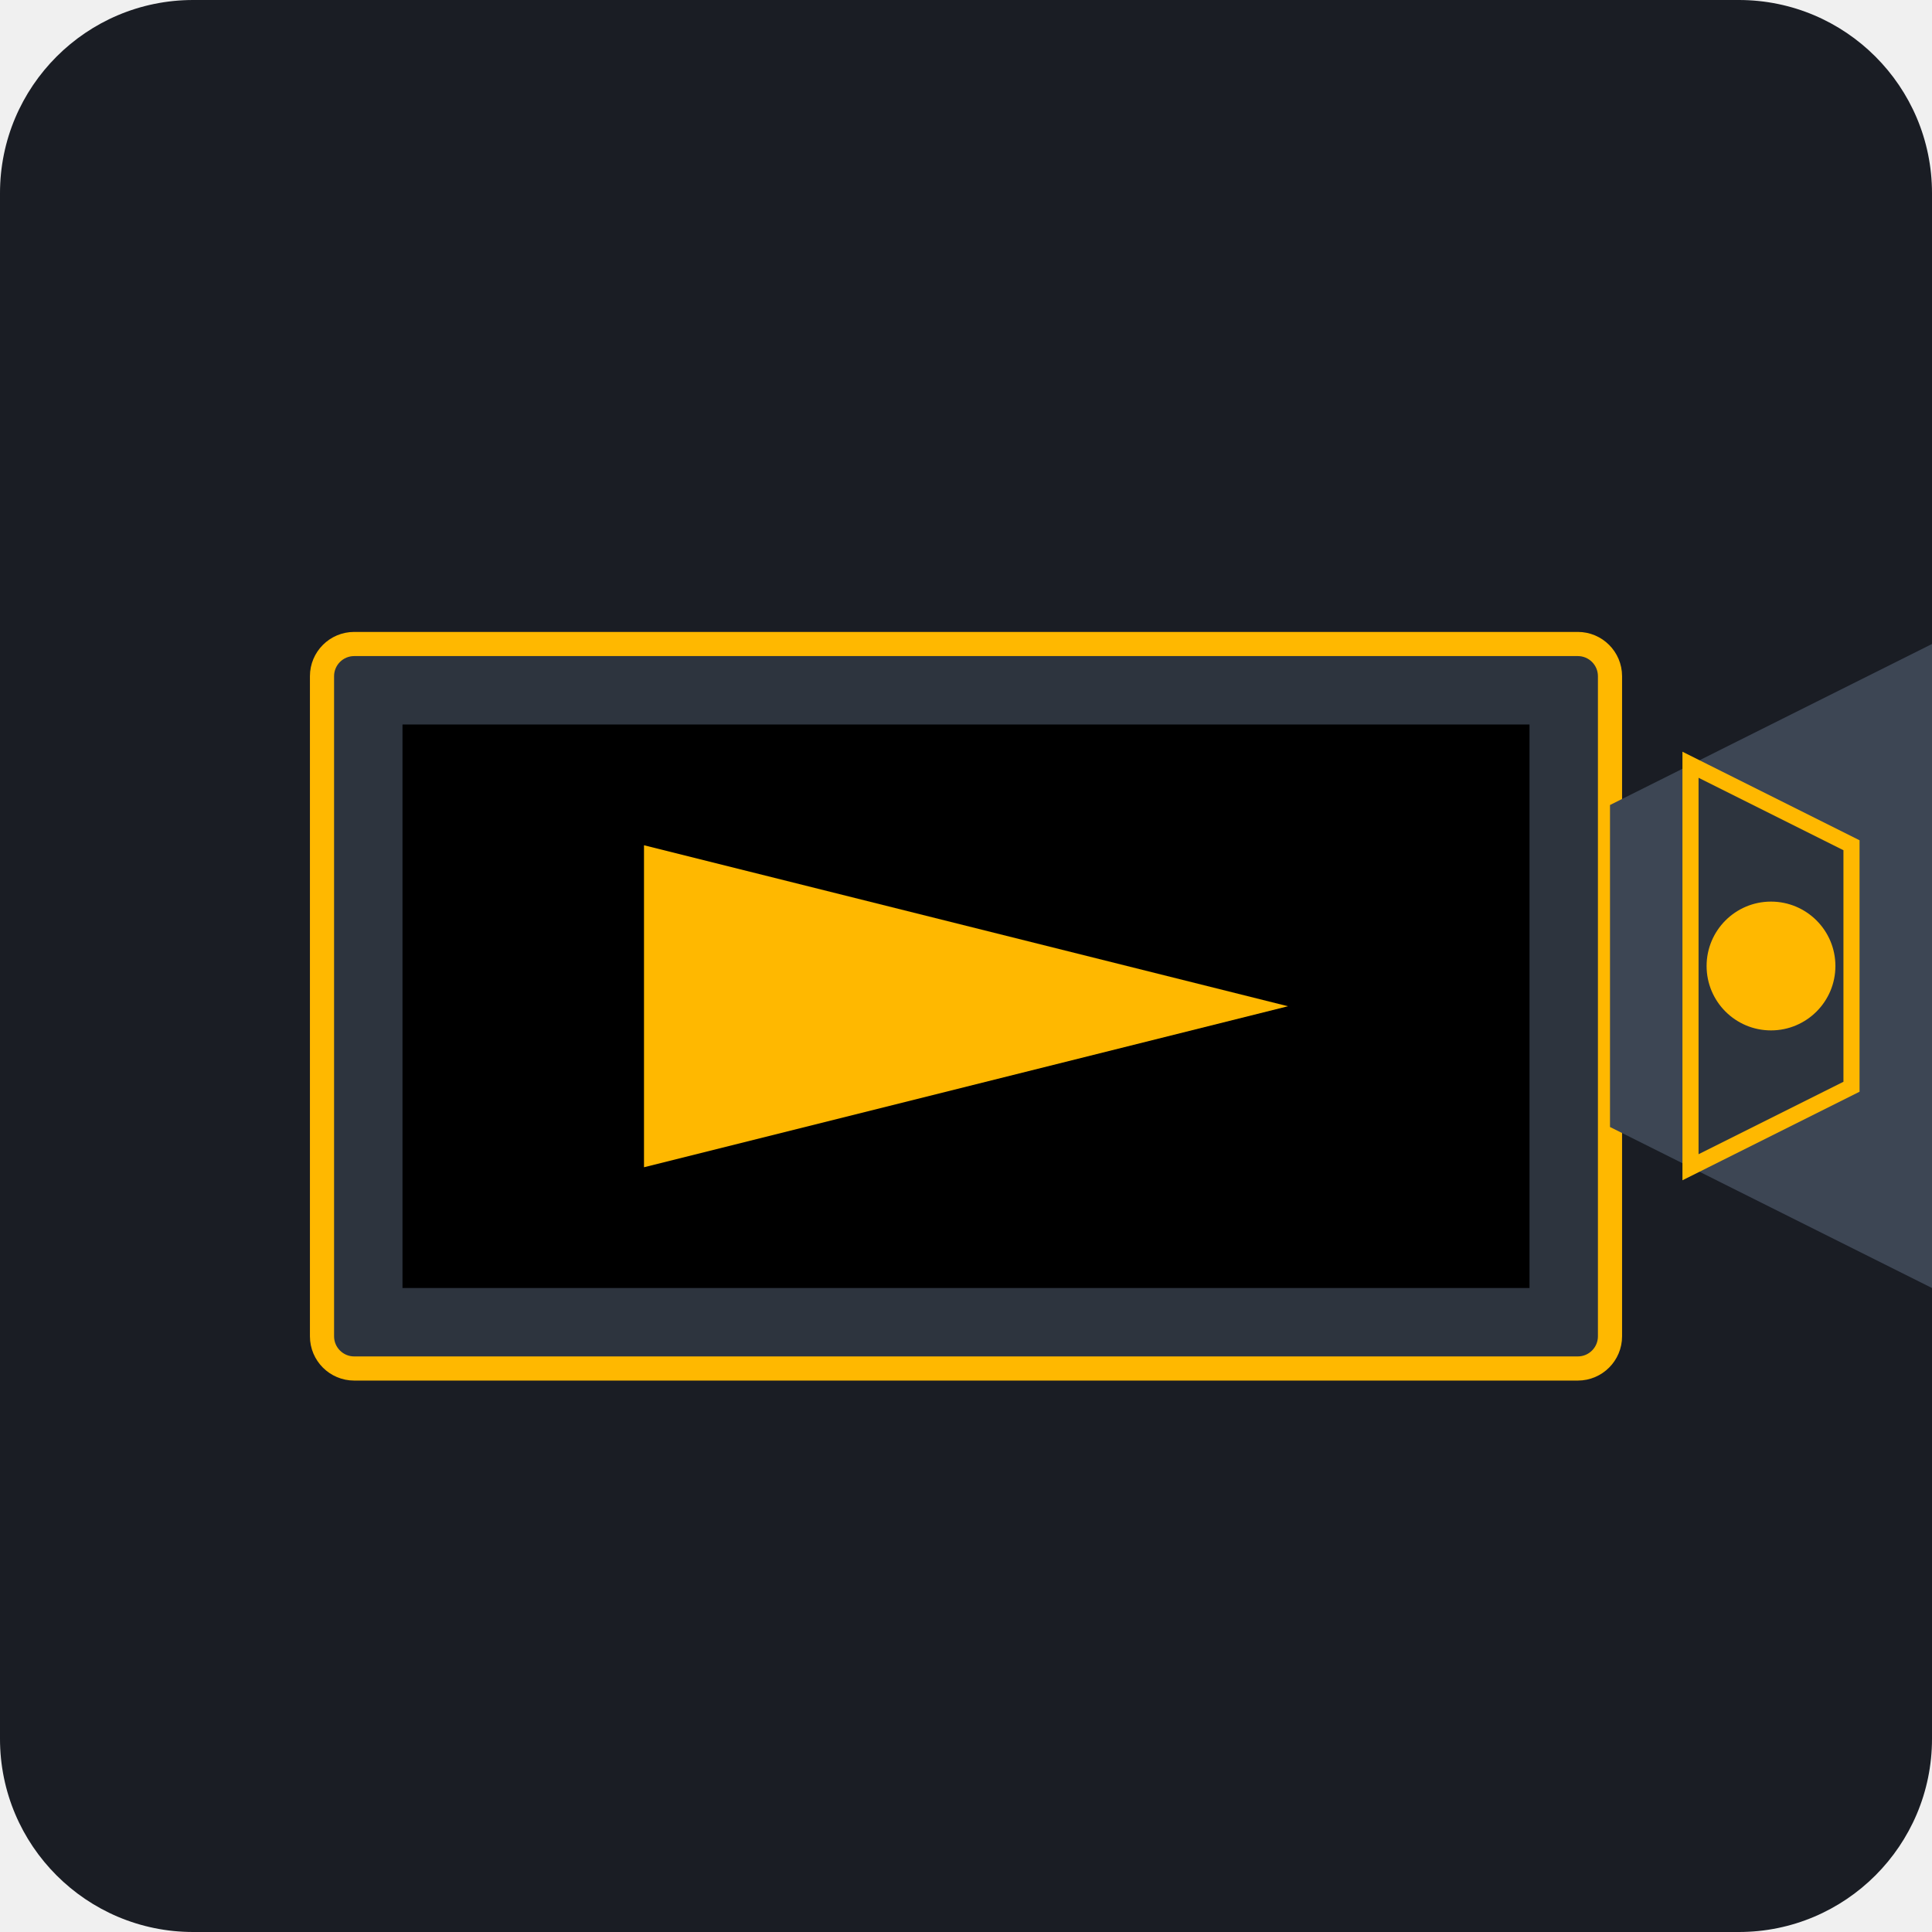
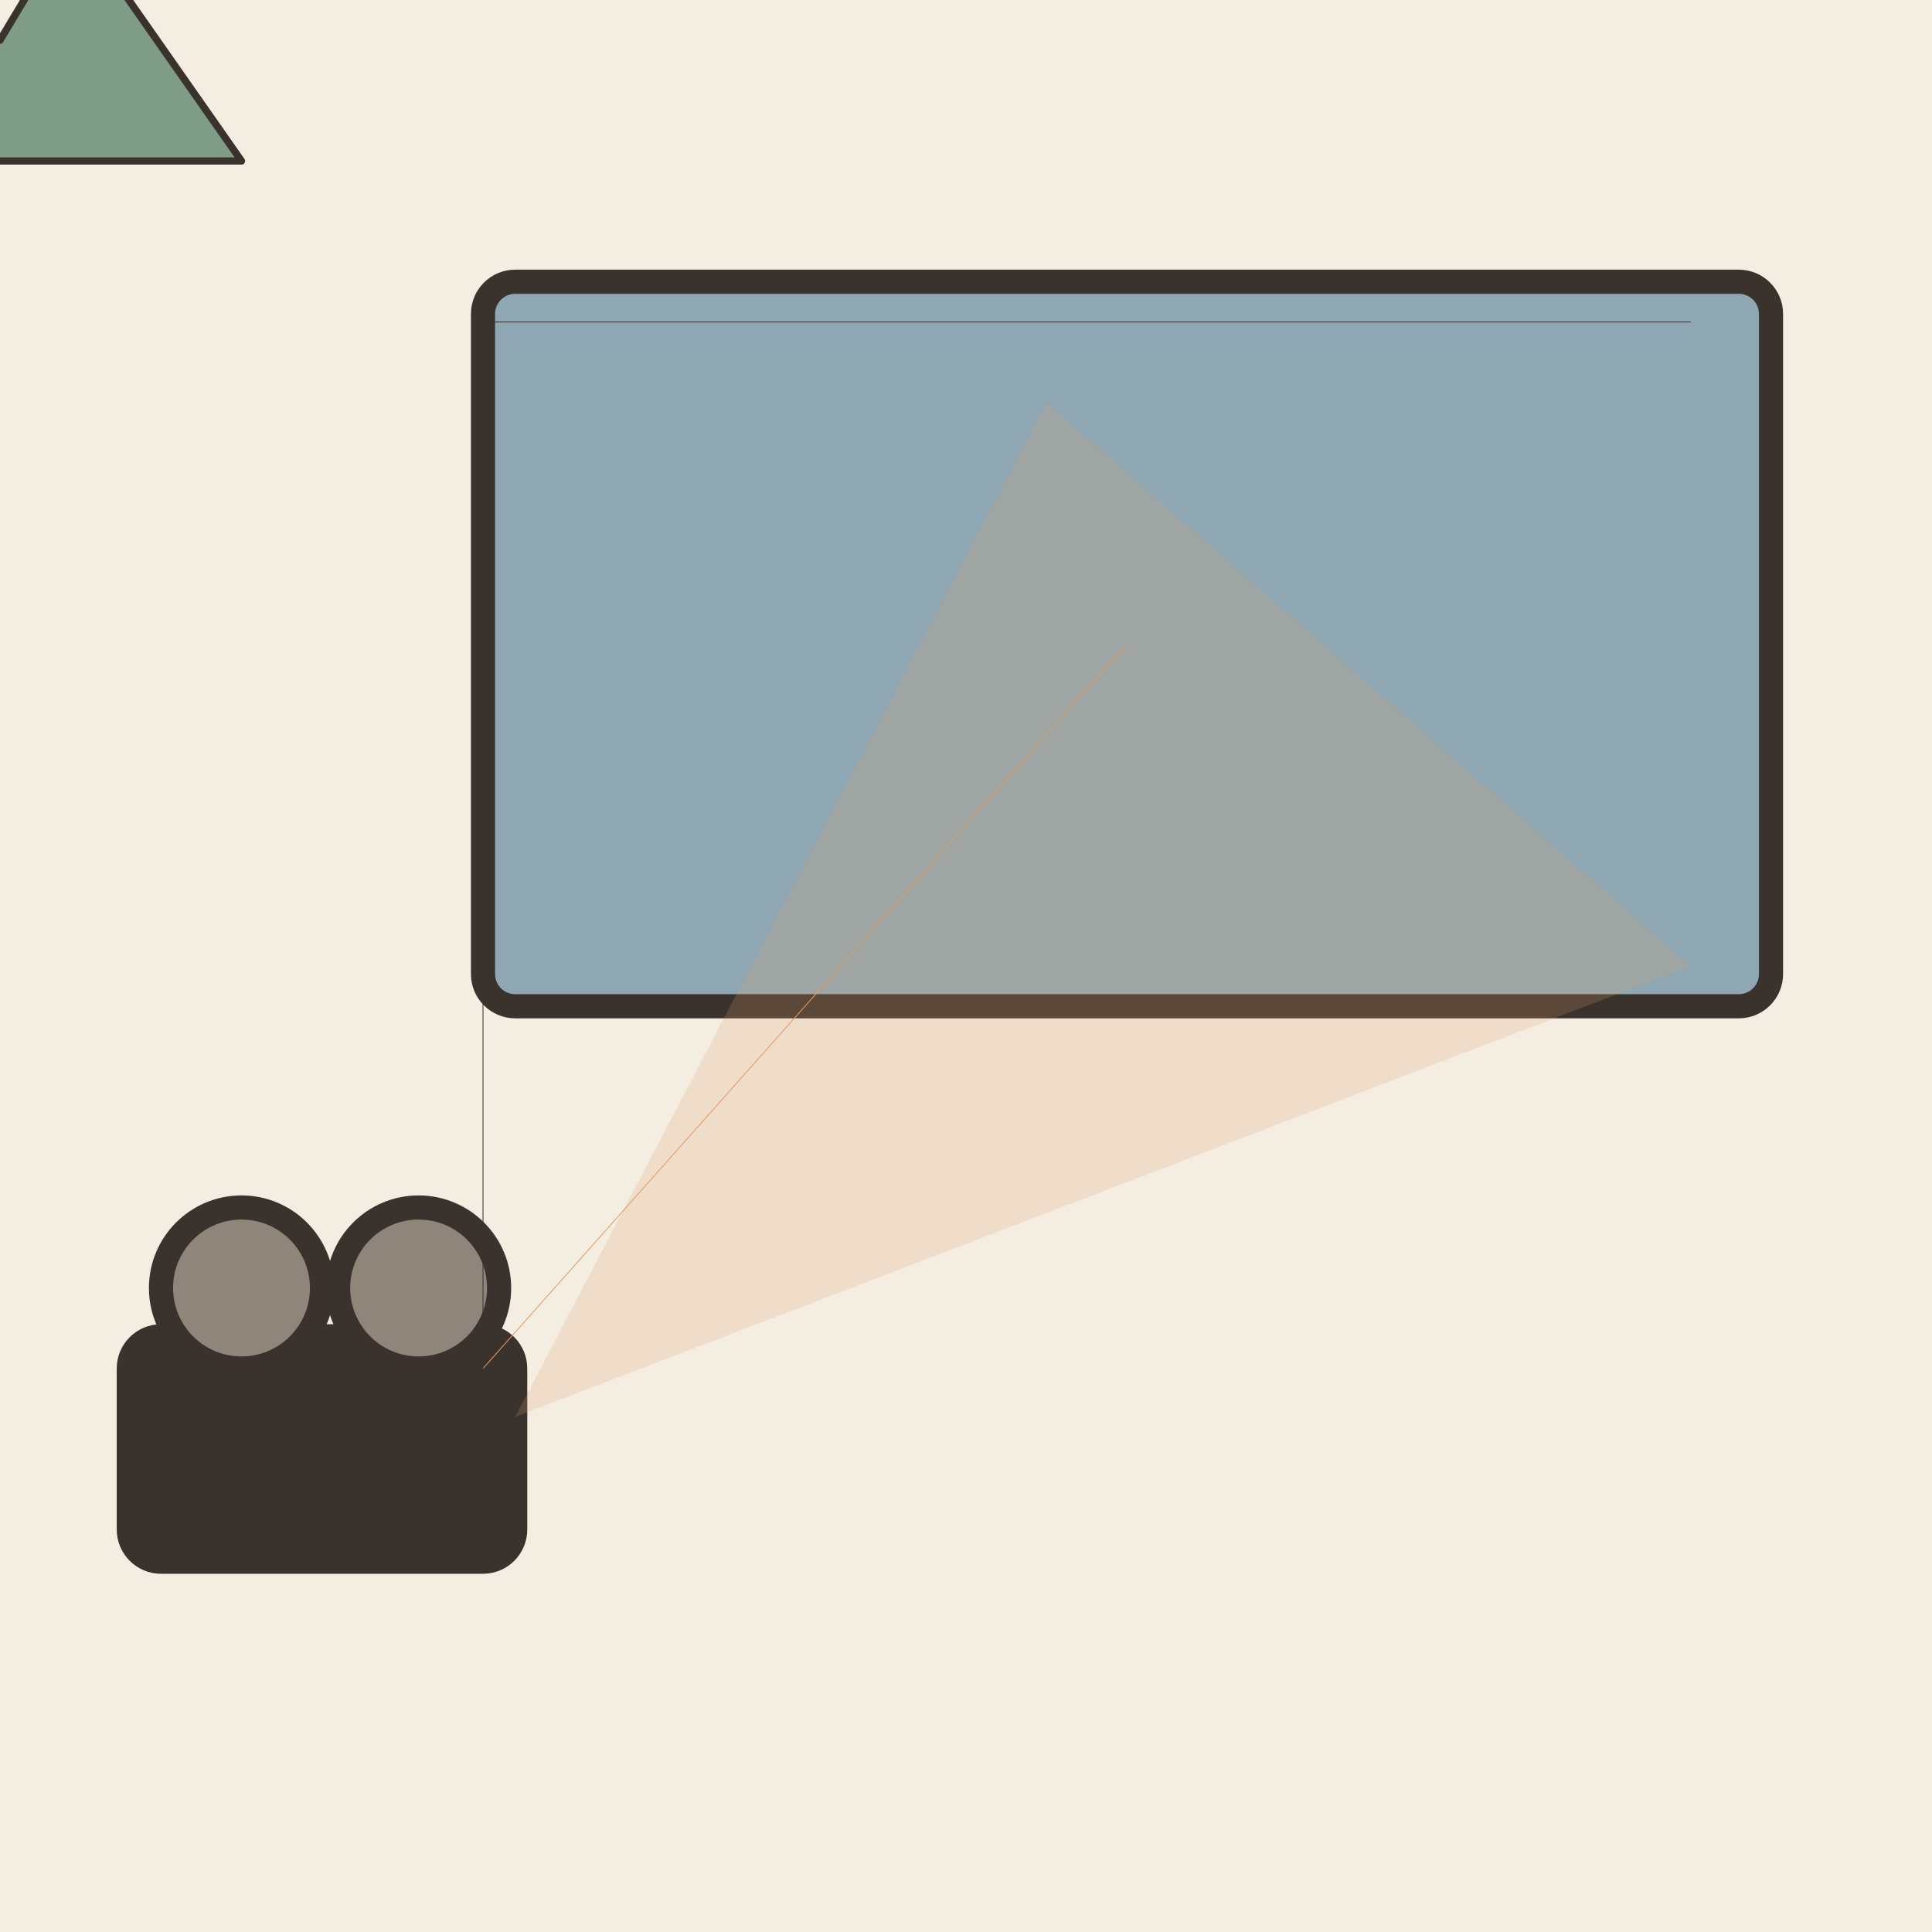
- <svg xmlns="http://www.w3.org/2000/svg" viewBox="0 0 240 240">
-   <rect width="240" height="240" rx="24" fill="#1A1D24" />
-   <g transform="translate(40, 60)">
-     <rect x="0" y="20" width="160" height="90" rx="4" fill="#2D343E" stroke="#FFB800" stroke-width="3" />
-     <path d="M10 30 L150 30 L150 100 L10 100 Z" fill="#000000" />
-     <path d="M40 45 L120 65 L40 85 Z" fill="#FFB800" />
-     <path d="M160 40 L200 20 L200 100 L160 80 Z" fill="#3D4654" />
-     <path d="M170 35 L190 45 L190 75 L170 85 Z" fill="#2D343E" stroke="#FFB800" stroke-width="2" />
-     <circle cx="180" cy="60" r="8" fill="#FFB800" />
+ <svg xmlns="http://www.w3.org/2000/svg" viewBox="0 0 240 240" data-style="editorial">
+   <rect width="240" height="240" fill="#F4EDE2" />
+   <rect x="60" y="35" width="160" height="90" rx="4" fill="#8FA7B3" stroke="#3A332D" stroke-width="3" stroke-linecap="round" stroke-linejoin="round" />
+   <g transform="translate(0 20) scale(0.3 0.3)">
+     <path d="M-90 0L-30 -90L0 -50L30 -100L100 0Z" fill="#7E9C86" stroke="#3A332D" stroke-width="3" stroke-linecap="round" stroke-linejoin="round" />
+     <path d="M-30 -90L-20 -74L-30 -70L-40 -74Z" fill="#FFFFFF" stroke="#3A332D" stroke-width="2" stroke-linecap="round" stroke-linejoin="round" />
+     <path d="M30 -100L42 -82L30 -78L18 -82Z" fill="#FFFFFF" stroke="#3A332D" stroke-width="2" stroke-linecap="round" stroke-linejoin="round" />
  </g>
+   <g transform="translate(40 180)">
+     <rect x="-24" y="-14" width="48" height="28" rx="4" fill="#3A332D" stroke="#3A332D" stroke-width="3" stroke-linecap="round" stroke-linejoin="round" />
+     <circle cx="-10" cy="-20" r="10" fill="#8F857A" stroke="#3A332D" stroke-width="3" stroke-linecap="round" stroke-linejoin="round" />
+     <circle cx="12" cy="-20" r="10" fill="#8F857A" stroke="#3A332D" stroke-width="3" stroke-linecap="round" stroke-linejoin="round" />
+   </g>
+   <path d="M60 170L140 80" fill="none" stroke="#E39A62" stroke-width="0.1" stroke-linecap="round" stroke-linejoin="round" />
+   <path d="M60 170L60 40L210 40" fill="none" stroke="#3A332D" stroke-width="0.1" stroke-linecap="round" stroke-linejoin="round" />
+   <path d="M64 176L130 50L210 120Z" fill="#E39A62" opacity="0.2" />
</svg>
